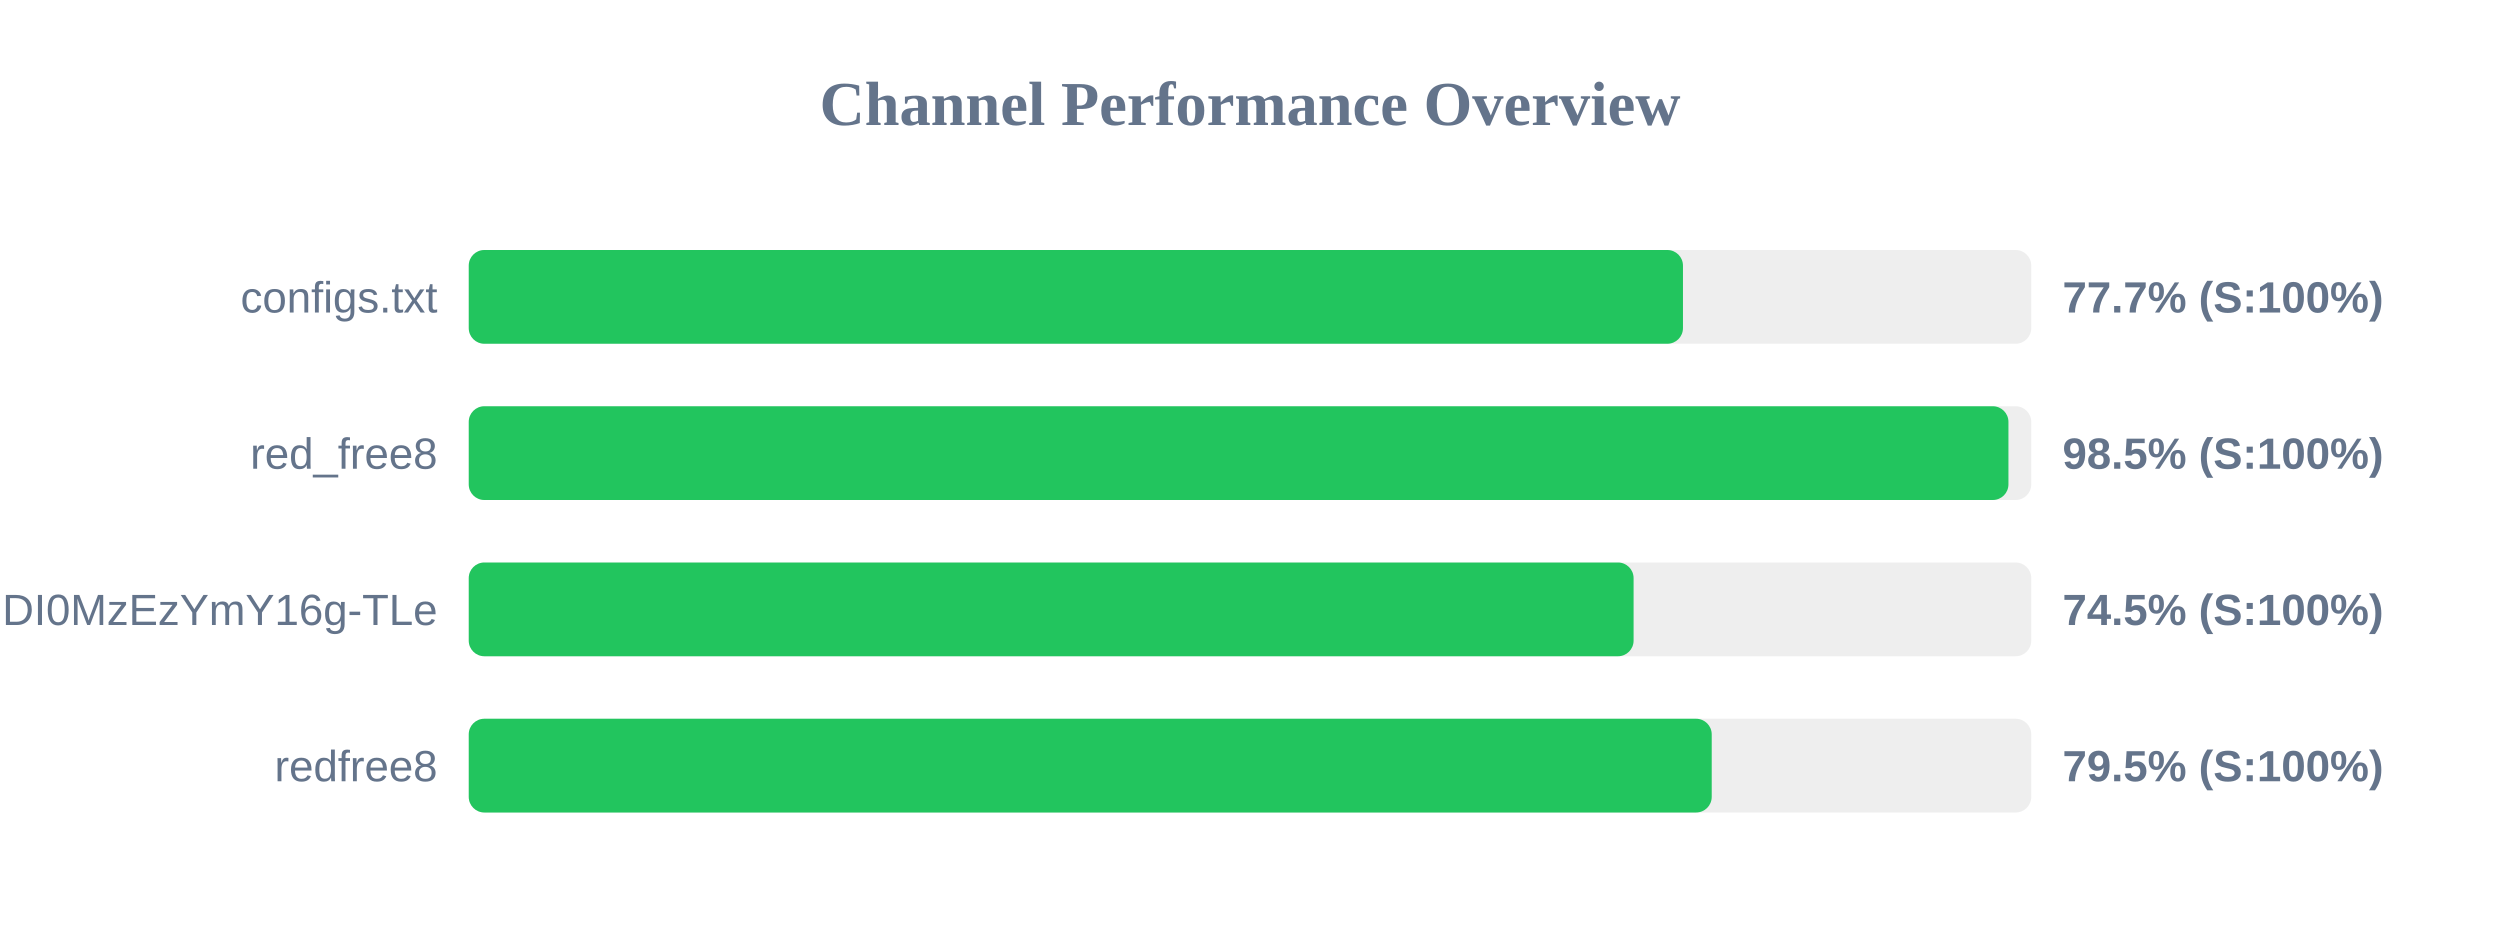
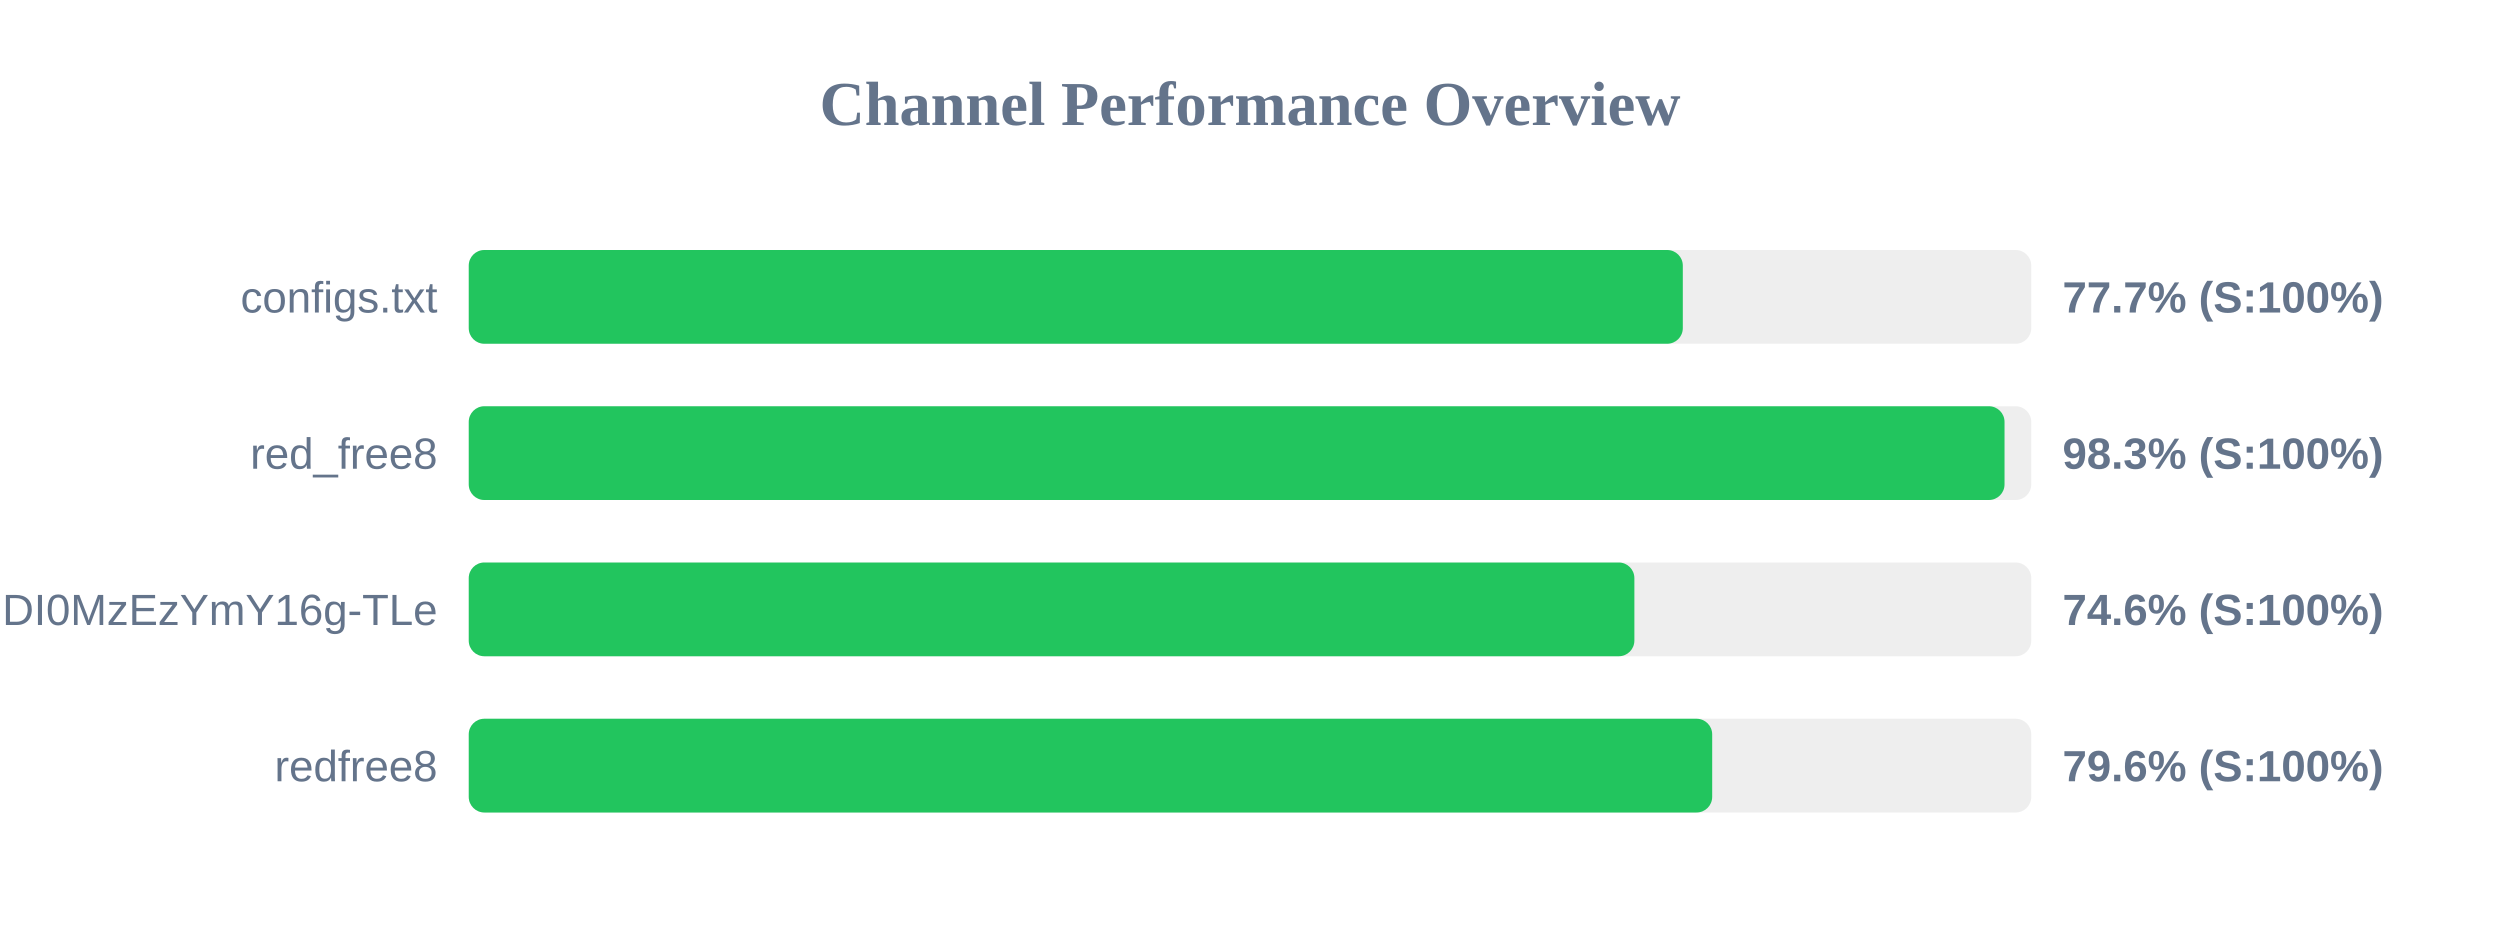
<svg xmlns="http://www.w3.org/2000/svg" width="800" height="300" version="1.1">
  <style>
        .row { font: 14px Arial; fill: #64748b; }
        .score { font: bold 14px Arial; fill: #64748b; }
    </style>
  <text x="400" y="40" text-anchor="middle" font-size="20px" font-weight="bold" fill="#64748b">Channel Performance Overview</text>
  <rect x="150" y="80" width="500" height="30" fill="#eee" rx="5" />
-   <rect x="150" y="80" width="388.55" height="30" fill="#22c55e" rx="5" />
+   <rect x="150" y="80" width="388.5" height="30" fill="#22c55e" rx="5" />
  <text x="140" y="100" text-anchor="end" class="row">configs.txt</text>
  <text x="660" y="100" text-anchor="start" class="score">77.7% (S:100%)</text>
  <rect x="150" y="130" width="500" height="30" fill="#eee" rx="5" />
-   <rect x="150" y="130" width="492.7" height="30" fill="#22c55e" rx="5" />
+   <rect x="150" y="130" width="491.45" height="30" fill="#22c55e" rx="5" />
  <text x="140" y="150" text-anchor="end" class="row">red_free8</text>
-   <text x="660" y="150" text-anchor="start" class="score">98.5% (S:100%)</text>
+   <text x="660" y="150" text-anchor="start" class="score">98.3% (S:100%)</text>
  <rect x="150" y="180" width="500" height="30" fill="#eee" rx="5" />
-   <rect x="150" y="180" width="372.75" height="30" fill="#22c55e" rx="5" />
+   <rect x="150" y="180" width="373.0" height="30" fill="#22c55e" rx="5" />
  <text x="140" y="200" text-anchor="end" class="row">NjEzODY1NDgyOCwxNzQ1NDI0MzEzYmY16g-TLe</text>
-   <text x="660" y="200" text-anchor="start" class="score">74.5% (S:100%)</text>
+   <text x="660" y="200" text-anchor="start" class="score">74.6% (S:100%)</text>
  <rect x="150" y="230" width="500" height="30" fill="#eee" rx="5" />
-   <rect x="150" y="230" width="397.75" height="30" fill="#22c55e" rx="5" />
+   <rect x="150" y="230" width="397.9" height="30" fill="#22c55e" rx="5" />
  <text x="140" y="250" text-anchor="end" class="row">redfree8</text>
-   <text x="660" y="250" text-anchor="start" class="score">79.5% (S:100%)</text>
+   <text x="660" y="250" text-anchor="start" class="score">79.6% (S:100%)</text>
</svg>
